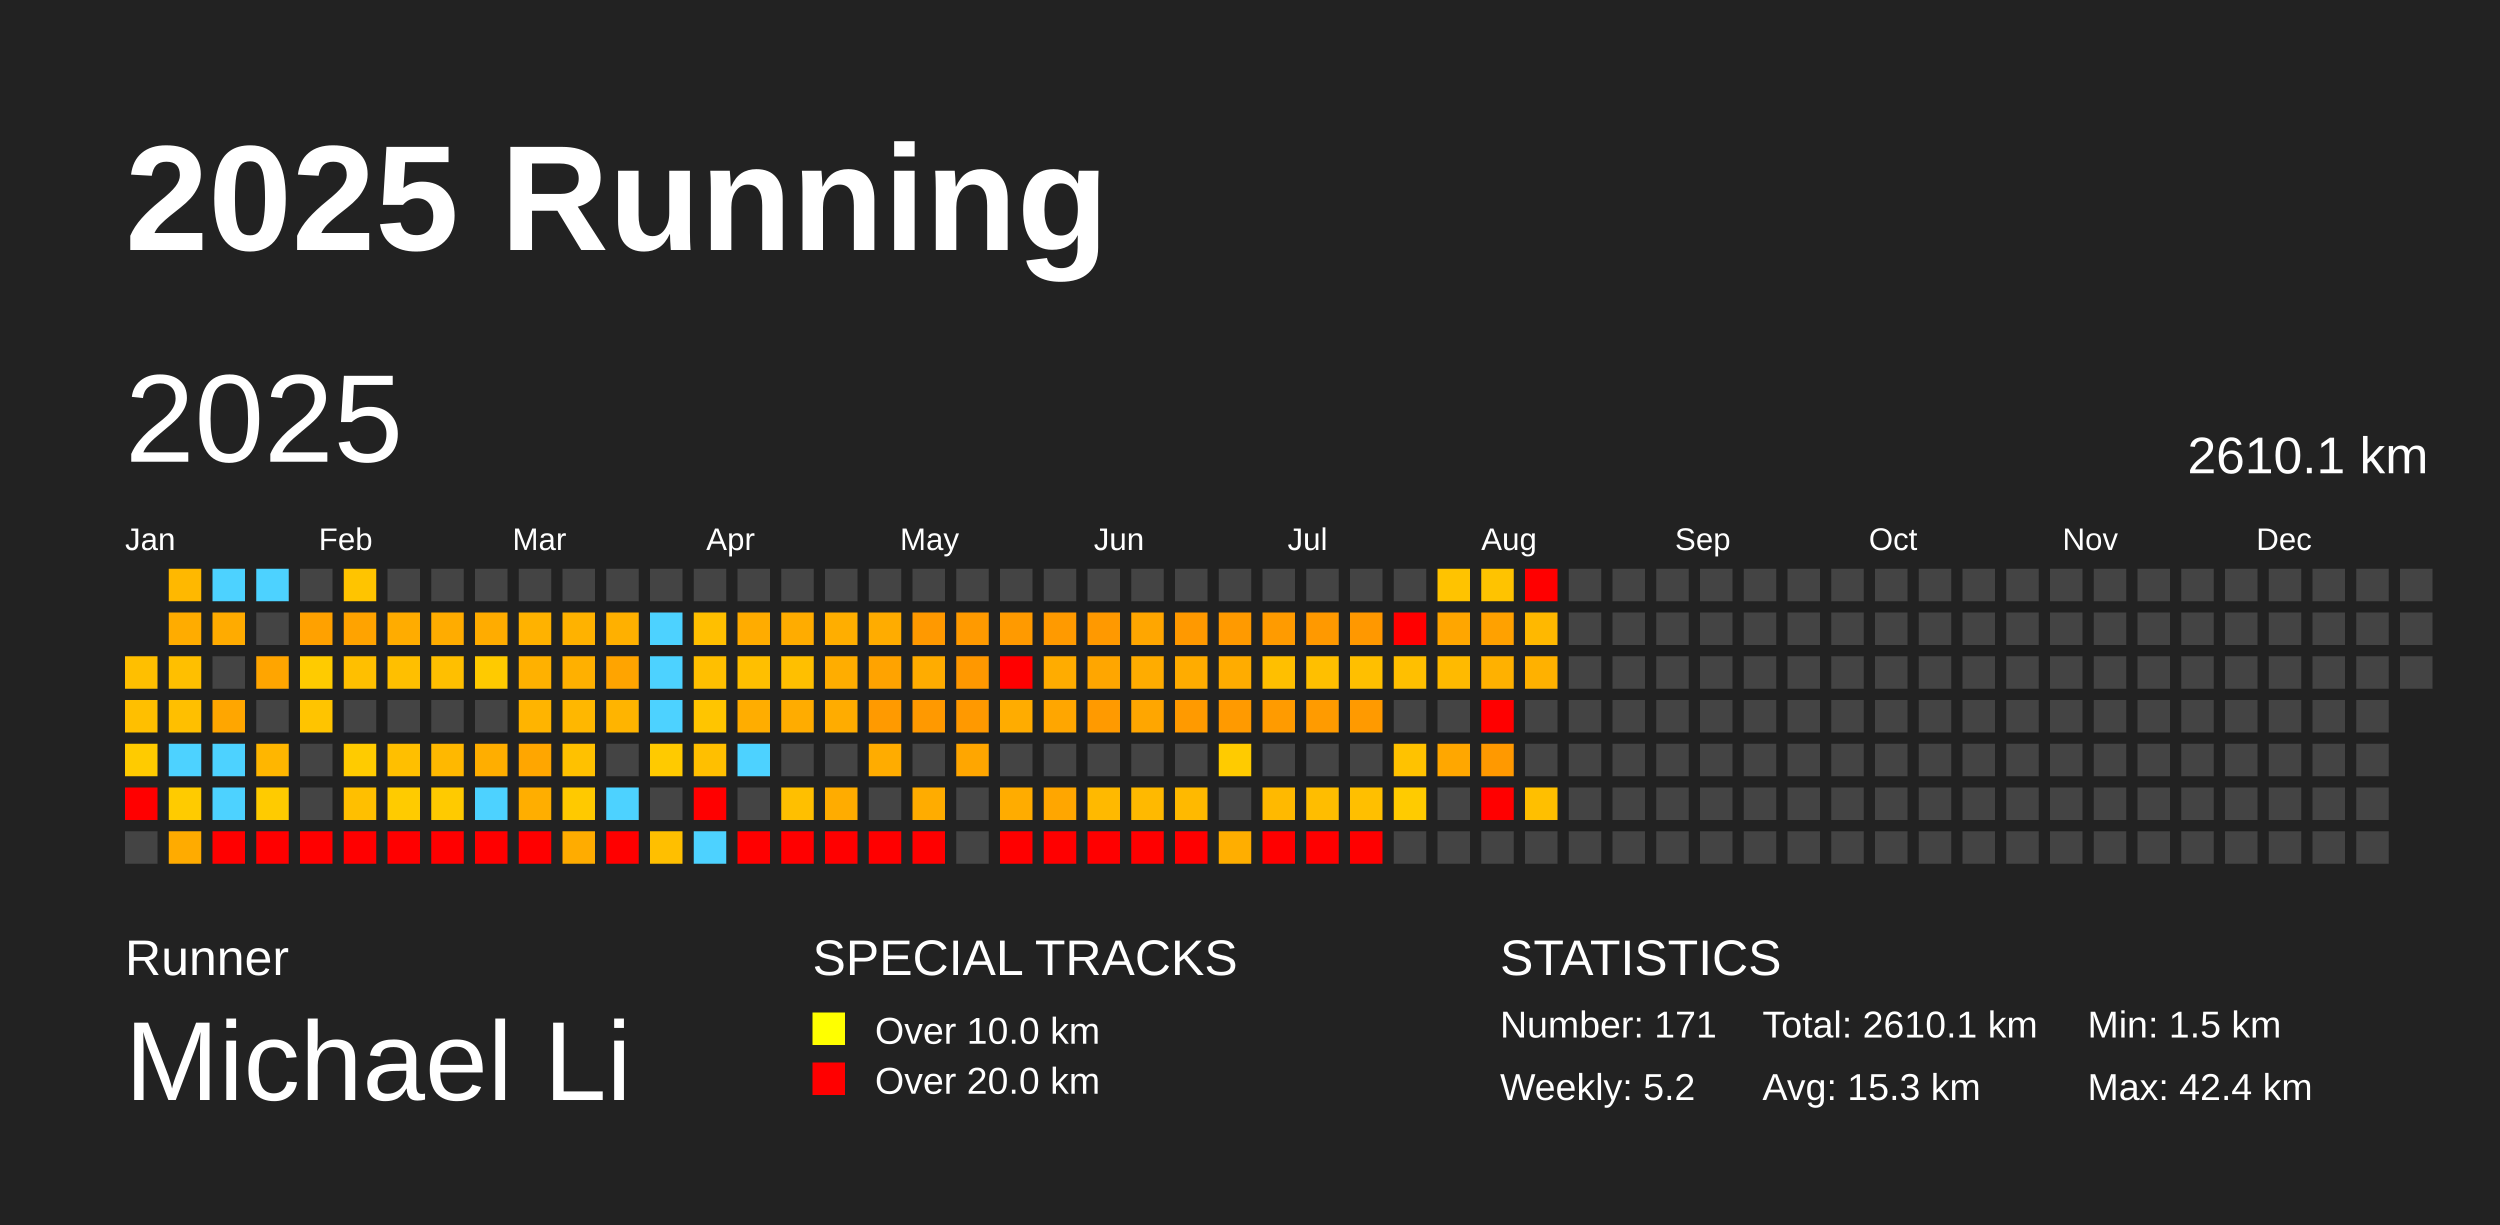
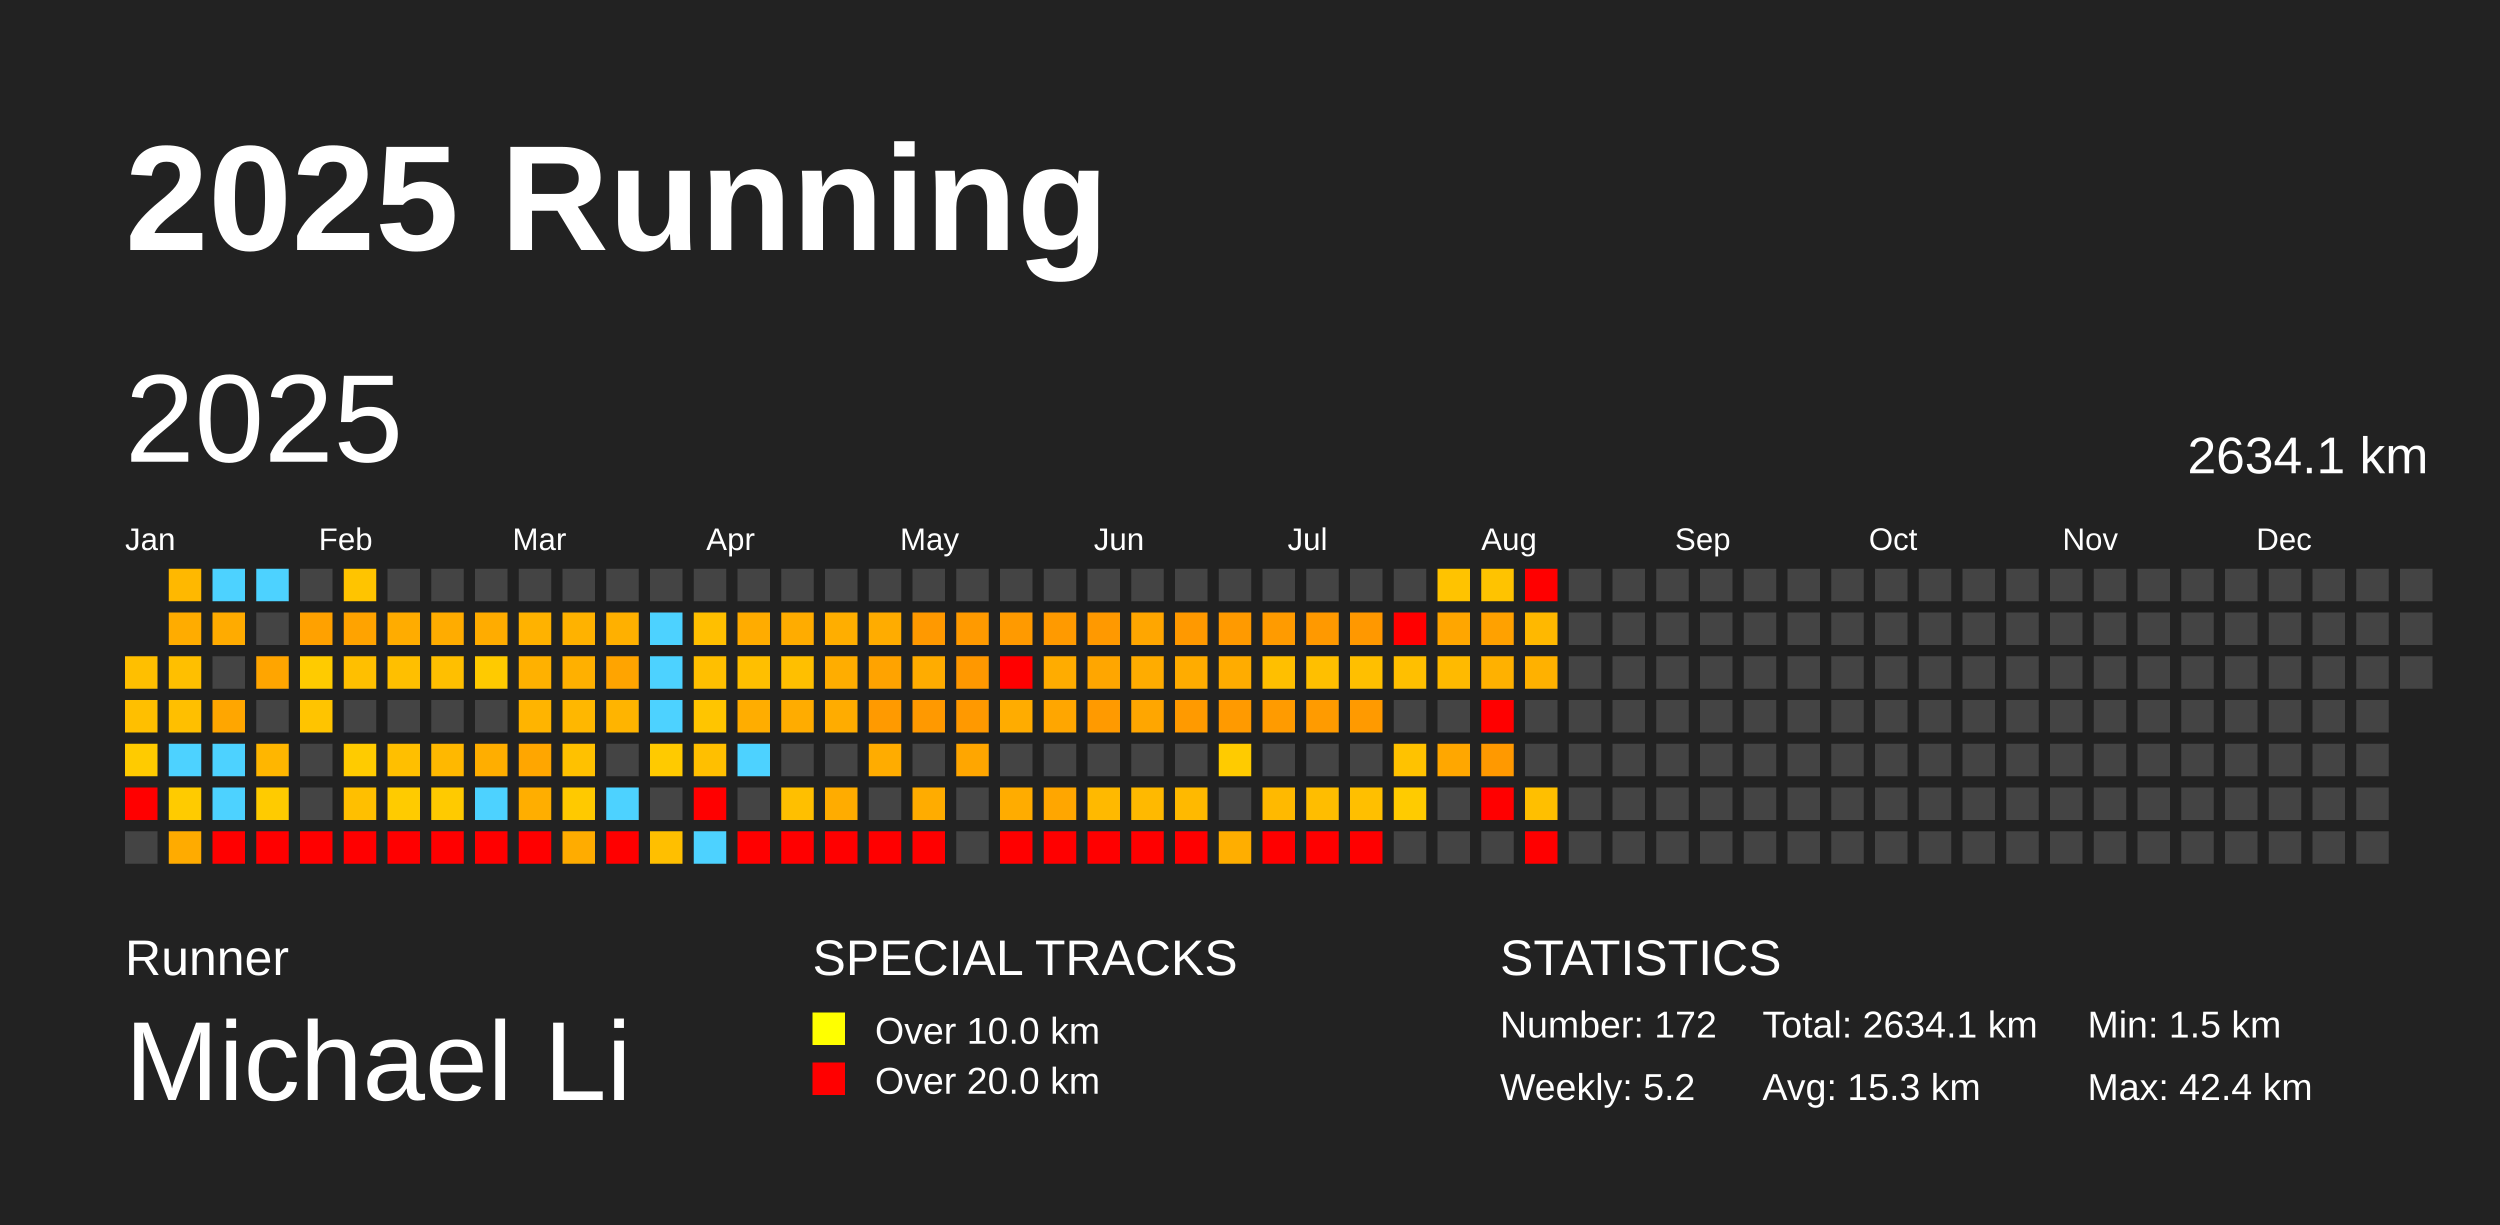
<svg xmlns="http://www.w3.org/2000/svg" baseProfile="full" height="98mm" version="1.1" viewBox="0,0,200,98" width="200mm">
  <defs />
  <rect fill="#222222" height="98" width="200" x="0" y="0" />
  <text fill="#FFFFFF" style="font-size:12px; font-family:Arial; font-weight:bold;" x="10" y="20">2025 Running</text>
  <text fill="#FFFFFF" style="font-size:4px; font-family:Arial" x="10" y="78">Runner</text>
  <text fill="#FFFFFF" style="font-size:9px; font-family:Arial" x="10" y="88">Michael Li</text>
  <text fill="#FFFFFF" style="font-size:4px; font-family:Arial" x="65" y="78">SPECIAL TRACKS</text>
  <rect fill="yellow" height="2.6" width="2.6" x="65" y="81" />
  <text fill="#FFFFFF" style="font-size:3px; font-family:Arial" x="70" y="83.5">Over 10.0 km</text>
  <rect fill="red" height="2.6" width="2.6" x="65" y="85" />
  <text fill="#FFFFFF" style="font-size:3px; font-family:Arial" x="70" y="87.5">Over 20.0 km</text>
  <text fill="#FFFFFF" style="font-size:4px; font-family:Arial" x="120" y="78">STATISTICS</text>
-   <text fill="#FFFFFF" style="font-size:3px; font-family:Arial" x="120" y="83">Number: 171</text>
+   <text fill="#FFFFFF" style="font-size:3px; font-family:Arial" x="120" y="83">Number: 172</text>
  <text fill="#FFFFFF" style="font-size:3px; font-family:Arial" x="120" y="88">Weekly: 5.2</text>
-   <text fill="#FFFFFF" style="font-size:3px; font-family:Arial" x="141" y="83">Total: 2610.1 km</text>
+   <text fill="#FFFFFF" style="font-size:3px; font-family:Arial" x="141" y="83">Total: 2634.1 km</text>
  <text fill="#FFFFFF" style="font-size:3px; font-family:Arial" x="141" y="88">Avg: 15.3 km</text>
  <text fill="#FFFFFF" style="font-size:3px; font-family:Arial" x="167" y="83">Min: 1.5 km</text>
  <text fill="#FFFFFF" style="font-size:3px; font-family:Arial" x="167" y="88">Max: 42.4 km</text>
  <text dominant-baseline="hanging" fill="#FFFFFF" style="font-size:10.0px; font-family:Arial;" x="10" y="30">2025</text>
-   <text dominant-baseline="hanging" fill="#FFFFFF" style="font-size:4.125px; font-family:Arial;" x="175" y="35">2610.1 km</text>
+   <text dominant-baseline="hanging" fill="#FFFFFF" style="font-size:4.125px; font-family:Arial;" x="175" y="35">2634.1 km</text>
  <text fill="#FFFFFF" style="font-size:2.5px; font-family:Arial" x="10.0" y="44">Jan</text>
  <text fill="#FFFFFF" style="font-size:2.5px; font-family:Arial" x="25.5" y="44">Feb</text>
  <text fill="#FFFFFF" style="font-size:2.5px; font-family:Arial" x="41.0" y="44">Mar</text>
  <text fill="#FFFFFF" style="font-size:2.5px; font-family:Arial" x="56.5" y="44">Apr</text>
  <text fill="#FFFFFF" style="font-size:2.5px; font-family:Arial" x="72.0" y="44">May</text>
  <text fill="#FFFFFF" style="font-size:2.5px; font-family:Arial" x="87.5" y="44">Jun</text>
  <text fill="#FFFFFF" style="font-size:2.5px; font-family:Arial" x="103.0" y="44">Jul</text>
  <text fill="#FFFFFF" style="font-size:2.5px; font-family:Arial" x="118.5" y="44">Aug</text>
  <text fill="#FFFFFF" style="font-size:2.5px; font-family:Arial" x="134.0" y="44">Sep</text>
  <text fill="#FFFFFF" style="font-size:2.5px; font-family:Arial" x="149.5" y="44">Oct</text>
  <text fill="#FFFFFF" style="font-size:2.5px; font-family:Arial" x="165.0" y="44">Nov</text>
  <text fill="#FFFFFF" style="font-size:2.5px; font-family:Arial" x="180.5" y="44">Dec</text>
  <rect fill="#ffbf00" height="2.6" width="2.6" x="10.0" y="52.5" />
  <rect fill="#ffbf00" height="2.6" width="2.6" x="10.0" y="56.0" />
  <rect fill="#ffcb00" height="2.6" width="2.6" x="10.0" y="59.5" />
  <rect fill="red" height="2.6" width="2.6" x="10.0" y="63.0" />
  <rect fill="#444444" height="2.6" width="2.6" x="10.0" y="66.5" />
  <rect fill="#ffb800" height="2.6" width="2.6" x="13.5" y="45.5" />
  <rect fill="#ffac00" height="2.6" width="2.6" x="13.5" y="49.0" />
  <rect fill="#ffbf00" height="2.6" width="2.6" x="13.5" y="52.5" />
  <rect fill="#ffbf00" height="2.6" width="2.6" x="13.5" y="56.0" />
  <rect fill="#4dd2ff" height="2.6" width="2.6" x="13.5" y="59.5" />
  <rect fill="#ffcb00" height="2.6" width="2.6" x="13.5" y="63.0" />
  <rect fill="#ffab00" height="2.6" width="2.6" x="13.5" y="66.5" />
  <rect fill="#4dd2ff" height="2.6" width="2.6" x="17.0" y="45.5" />
  <rect fill="#ffab00" height="2.6" width="2.6" x="17.0" y="49.0" />
  <rect fill="#444444" height="2.6" width="2.6" x="17.0" y="52.5" />
  <rect fill="#ffa600" height="2.6" width="2.6" x="17.0" y="56.0" />
  <rect fill="#4dd2ff" height="2.6" width="2.6" x="17.0" y="59.5" />
  <rect fill="#4dd2ff" height="2.6" width="2.6" x="17.0" y="63.0" />
  <rect fill="red" height="2.6" width="2.6" x="17.0" y="66.5" />
  <rect fill="#4dd2ff" height="2.6" width="2.6" x="20.5" y="45.5" />
  <rect fill="#444444" height="2.6" width="2.6" x="20.5" y="49.0" />
  <rect fill="#ffa500" height="2.6" width="2.6" x="20.5" y="52.5" />
  <rect fill="#444444" height="2.6" width="2.6" x="20.5" y="56.0" />
  <rect fill="#ffb600" height="2.6" width="2.6" x="20.5" y="59.5" />
  <rect fill="#ffcb00" height="2.6" width="2.6" x="20.5" y="63.0" />
  <rect fill="red" height="2.6" width="2.6" x="20.5" y="66.5" />
  <rect fill="#444444" height="2.6" width="2.6" x="24.0" y="45.5" />
  <rect fill="#ffa100" height="2.6" width="2.6" x="24.0" y="49.0" />
  <rect fill="#ffcb00" height="2.6" width="2.6" x="24.0" y="52.5" />
  <rect fill="#ffc400" height="2.6" width="2.6" x="24.0" y="56.0" />
  <rect fill="#444444" height="2.6" width="2.6" x="24.0" y="59.5" />
  <rect fill="#444444" height="2.6" width="2.6" x="24.0" y="63.0" />
  <rect fill="red" height="2.6" width="2.6" x="24.0" y="66.5" />
  <rect fill="#ffc400" height="2.6" width="2.6" x="27.5" y="45.5" />
  <rect fill="#ffa300" height="2.6" width="2.6" x="27.5" y="49.0" />
  <rect fill="#ffbf00" height="2.6" width="2.6" x="27.5" y="52.5" />
  <rect fill="#444444" height="2.6" width="2.6" x="27.5" y="56.0" />
  <rect fill="#ffcb00" height="2.6" width="2.6" x="27.5" y="59.5" />
  <rect fill="#ffbf00" height="2.6" width="2.6" x="27.5" y="63.0" />
  <rect fill="red" height="2.6" width="2.6" x="27.5" y="66.5" />
  <rect fill="#444444" height="2.6" width="2.6" x="31.0" y="45.5" />
  <rect fill="#ffac00" height="2.6" width="2.6" x="31.0" y="49.0" />
  <rect fill="#ffbf00" height="2.6" width="2.6" x="31.0" y="52.5" />
  <rect fill="#444444" height="2.6" width="2.6" x="31.0" y="56.0" />
  <rect fill="#ffbf00" height="2.6" width="2.6" x="31.0" y="59.5" />
  <rect fill="#ffcb00" height="2.6" width="2.6" x="31.0" y="63.0" />
  <rect fill="red" height="2.6" width="2.6" x="31.0" y="66.5" />
  <rect fill="#444444" height="2.6" width="2.6" x="34.5" y="45.5" />
  <rect fill="#ffac00" height="2.6" width="2.6" x="34.5" y="49.0" />
  <rect fill="#ffbf00" height="2.6" width="2.6" x="34.5" y="52.5" />
  <rect fill="#444444" height="2.6" width="2.6" x="34.5" y="56.0" />
  <rect fill="#ffb800" height="2.6" width="2.6" x="34.5" y="59.5" />
  <rect fill="#ffca00" height="2.6" width="2.6" x="34.5" y="63.0" />
  <rect fill="red" height="2.6" width="2.6" x="34.5" y="66.5" />
  <rect fill="#444444" height="2.6" width="2.6" x="38.0" y="45.5" />
  <rect fill="#ffac00" height="2.6" width="2.6" x="38.0" y="49.0" />
  <rect fill="#ffca00" height="2.6" width="2.6" x="38.0" y="52.5" />
  <rect fill="#444444" height="2.6" width="2.6" x="38.0" y="56.0" />
  <rect fill="#ffae00" height="2.6" width="2.6" x="38.0" y="59.5" />
  <rect fill="#4dd2ff" height="2.6" width="2.6" x="38.0" y="63.0" />
  <rect fill="red" height="2.6" width="2.6" x="38.0" y="66.5" />
  <rect fill="#444444" height="2.6" width="2.6" x="41.5" y="45.5" />
  <rect fill="#ffb200" height="2.6" width="2.6" x="41.5" y="49.0" />
  <rect fill="#ffb100" height="2.6" width="2.6" x="41.5" y="52.5" />
  <rect fill="#ffb400" height="2.6" width="2.6" x="41.5" y="56.0" />
  <rect fill="#ffa600" height="2.6" width="2.6" x="41.5" y="59.5" />
  <rect fill="#ffae00" height="2.6" width="2.6" x="41.5" y="63.0" />
  <rect fill="red" height="2.6" width="2.6" x="41.5" y="66.5" />
  <rect fill="#444444" height="2.6" width="2.6" x="45.0" y="45.5" />
  <rect fill="#ffb200" height="2.6" width="2.6" x="45.0" y="49.0" />
  <rect fill="#ffb000" height="2.6" width="2.6" x="45.0" y="52.5" />
  <rect fill="#ffb700" height="2.6" width="2.6" x="45.0" y="56.0" />
  <rect fill="#ffc100" height="2.6" width="2.6" x="45.0" y="59.5" />
  <rect fill="#ffc900" height="2.6" width="2.6" x="45.0" y="63.0" />
  <rect fill="#ffac00" height="2.6" width="2.6" x="45.0" y="66.5" />
  <rect fill="#444444" height="2.6" width="2.6" x="48.5" y="45.5" />
  <rect fill="#ffb000" height="2.6" width="2.6" x="48.5" y="49.0" />
  <rect fill="#ffa400" height="2.6" width="2.6" x="48.5" y="52.5" />
  <rect fill="#ffb400" height="2.6" width="2.6" x="48.5" y="56.0" />
  <rect fill="#444444" height="2.6" width="2.6" x="48.5" y="59.5" />
  <rect fill="#4dd2ff" height="2.6" width="2.6" x="48.5" y="63.0" />
  <rect fill="red" height="2.6" width="2.6" x="48.5" y="66.5" />
  <rect fill="#444444" height="2.6" width="2.6" x="52.0" y="45.5" />
  <rect fill="#4dd2ff" height="2.6" width="2.6" x="52.0" y="49.0" />
  <rect fill="#4dd2ff" height="2.6" width="2.6" x="52.0" y="52.5" />
  <rect fill="#4dd2ff" height="2.6" width="2.6" x="52.0" y="56.0" />
  <rect fill="#ffca00" height="2.6" width="2.6" x="52.0" y="59.5" />
  <rect fill="#444444" height="2.6" width="2.6" x="52.0" y="63.0" />
  <rect fill="#ffbf00" height="2.6" width="2.6" x="52.0" y="66.5" />
  <rect fill="#444444" height="2.6" width="2.6" x="55.5" y="45.5" />
  <rect fill="#ffbf00" height="2.6" width="2.6" x="55.5" y="49.0" />
  <rect fill="#ffbf00" height="2.6" width="2.6" x="55.5" y="52.5" />
  <rect fill="#ffc500" height="2.6" width="2.6" x="55.5" y="56.0" />
  <rect fill="#ffbf00" height="2.6" width="2.6" x="55.5" y="59.5" />
  <rect fill="red" height="2.6" width="2.6" x="55.5" y="63.0" />
  <rect fill="#4dd2ff" height="2.6" width="2.6" x="55.5" y="66.5" />
  <rect fill="#444444" height="2.6" width="2.6" x="59.0" y="45.5" />
  <rect fill="#ffac00" height="2.6" width="2.6" x="59.0" y="49.0" />
  <rect fill="#ffbf00" height="2.6" width="2.6" x="59.0" y="52.5" />
  <rect fill="#ffad00" height="2.6" width="2.6" x="59.0" y="56.0" />
  <rect fill="#4dd2ff" height="2.6" width="2.6" x="59.0" y="59.5" />
  <rect fill="#444444" height="2.6" width="2.6" x="59.0" y="63.0" />
  <rect fill="red" height="2.6" width="2.6" x="59.0" y="66.5" />
  <rect fill="#444444" height="2.6" width="2.6" x="62.5" y="45.5" />
  <rect fill="#ffac00" height="2.6" width="2.6" x="62.5" y="49.0" />
  <rect fill="#ffbf00" height="2.6" width="2.6" x="62.5" y="52.5" />
  <rect fill="#ffac00" height="2.6" width="2.6" x="62.5" y="56.0" />
  <rect fill="#444444" height="2.6" width="2.6" x="62.5" y="59.5" />
  <rect fill="#ffbf00" height="2.6" width="2.6" x="62.5" y="63.0" />
  <rect fill="red" height="2.6" width="2.6" x="62.5" y="66.5" />
  <rect fill="#444444" height="2.6" width="2.6" x="66.0" y="45.5" />
  <rect fill="#ffae00" height="2.6" width="2.6" x="66.0" y="49.0" />
  <rect fill="#ffad00" height="2.6" width="2.6" x="66.0" y="52.5" />
  <rect fill="#ffac00" height="2.6" width="2.6" x="66.0" y="56.0" />
  <rect fill="#444444" height="2.6" width="2.6" x="66.0" y="59.5" />
  <rect fill="#ffac00" height="2.6" width="2.6" x="66.0" y="63.0" />
  <rect fill="red" height="2.6" width="2.6" x="66.0" y="66.5" />
  <rect fill="#444444" height="2.6" width="2.6" x="69.5" y="45.5" />
  <rect fill="#ffac00" height="2.6" width="2.6" x="69.5" y="49.0" />
  <rect fill="#ffa300" height="2.6" width="2.6" x="69.5" y="52.5" />
  <rect fill="#ff9a00" height="2.6" width="2.6" x="69.5" y="56.0" />
  <rect fill="#ffac00" height="2.6" width="2.6" x="69.5" y="59.5" />
  <rect fill="#444444" height="2.6" width="2.6" x="69.5" y="63.0" />
  <rect fill="red" height="2.6" width="2.6" x="69.5" y="66.5" />
  <rect fill="#444444" height="2.6" width="2.6" x="73.0" y="45.5" />
  <rect fill="#ff9900" height="2.6" width="2.6" x="73.0" y="49.0" />
  <rect fill="#ffac00" height="2.6" width="2.6" x="73.0" y="52.5" />
  <rect fill="#ff9900" height="2.6" width="2.6" x="73.0" y="56.0" />
  <rect fill="#444444" height="2.6" width="2.6" x="73.0" y="59.5" />
  <rect fill="#ffac00" height="2.6" width="2.6" x="73.0" y="63.0" />
  <rect fill="red" height="2.6" width="2.6" x="73.0" y="66.5" />
  <rect fill="#444444" height="2.6" width="2.6" x="76.5" y="45.5" />
  <rect fill="#ff9a00" height="2.6" width="2.6" x="76.5" y="49.0" />
  <rect fill="#ff9800" height="2.6" width="2.6" x="76.5" y="52.5" />
  <rect fill="#ff9900" height="2.6" width="2.6" x="76.5" y="56.0" />
  <rect fill="#ffa600" height="2.6" width="2.6" x="76.5" y="59.5" />
  <rect fill="#444444" height="2.6" width="2.6" x="76.5" y="63.0" />
  <rect fill="#444444" height="2.6" width="2.6" x="76.5" y="66.5" />
  <rect fill="#444444" height="2.6" width="2.6" x="80.0" y="45.5" />
  <rect fill="#ff9a00" height="2.6" width="2.6" x="80.0" y="49.0" />
  <rect fill="red" height="2.6" width="2.6" x="80.0" y="52.5" />
  <rect fill="#ffac00" height="2.6" width="2.6" x="80.0" y="56.0" />
  <rect fill="#444444" height="2.6" width="2.6" x="80.0" y="59.5" />
  <rect fill="#ffac00" height="2.6" width="2.6" x="80.0" y="63.0" />
  <rect fill="red" height="2.6" width="2.6" x="80.0" y="66.5" />
  <rect fill="#444444" height="2.6" width="2.6" x="83.5" y="45.5" />
  <rect fill="#ff9a00" height="2.6" width="2.6" x="83.5" y="49.0" />
  <rect fill="#ffac00" height="2.6" width="2.6" x="83.5" y="52.5" />
  <rect fill="#ffa600" height="2.6" width="2.6" x="83.5" y="56.0" />
  <rect fill="#444444" height="2.6" width="2.6" x="83.5" y="59.5" />
  <rect fill="#ffa600" height="2.6" width="2.6" x="83.5" y="63.0" />
  <rect fill="red" height="2.6" width="2.6" x="83.5" y="66.5" />
  <rect fill="#444444" height="2.6" width="2.6" x="87.0" y="45.5" />
  <rect fill="#ff9900" height="2.6" width="2.6" x="87.0" y="49.0" />
  <rect fill="#ffa600" height="2.6" width="2.6" x="87.0" y="52.5" />
  <rect fill="#ff9a00" height="2.6" width="2.6" x="87.0" y="56.0" />
  <rect fill="#444444" height="2.6" width="2.6" x="87.0" y="59.5" />
  <rect fill="#ffb900" height="2.6" width="2.6" x="87.0" y="63.0" />
  <rect fill="red" height="2.6" width="2.6" x="87.0" y="66.5" />
  <rect fill="#444444" height="2.6" width="2.6" x="90.5" y="45.5" />
  <rect fill="#ffa600" height="2.6" width="2.6" x="90.5" y="49.0" />
  <rect fill="#ffac00" height="2.6" width="2.6" x="90.5" y="52.5" />
  <rect fill="#ffa600" height="2.6" width="2.6" x="90.5" y="56.0" />
  <rect fill="#444444" height="2.6" width="2.6" x="90.5" y="59.5" />
  <rect fill="#ffb900" height="2.6" width="2.6" x="90.5" y="63.0" />
  <rect fill="red" height="2.6" width="2.6" x="90.5" y="66.5" />
  <rect fill="#444444" height="2.6" width="2.6" x="94.0" y="45.5" />
  <rect fill="#ff9900" height="2.6" width="2.6" x="94.0" y="49.0" />
  <rect fill="#ffac00" height="2.6" width="2.6" x="94.0" y="52.5" />
  <rect fill="#ff9a00" height="2.6" width="2.6" x="94.0" y="56.0" />
  <rect fill="#444444" height="2.6" width="2.6" x="94.0" y="59.5" />
  <rect fill="#ffb900" height="2.6" width="2.6" x="94.0" y="63.0" />
  <rect fill="red" height="2.6" width="2.6" x="94.0" y="66.5" />
  <rect fill="#444444" height="2.6" width="2.6" x="97.5" y="45.5" />
  <rect fill="#ff9a00" height="2.6" width="2.6" x="97.5" y="49.0" />
  <rect fill="#ffac00" height="2.6" width="2.6" x="97.5" y="52.5" />
  <rect fill="#ff9a00" height="2.6" width="2.6" x="97.5" y="56.0" />
  <rect fill="#ffcb00" height="2.6" width="2.6" x="97.5" y="59.5" />
  <rect fill="#444444" height="2.6" width="2.6" x="97.5" y="63.0" />
  <rect fill="#ffae00" height="2.6" width="2.6" x="97.5" y="66.5" />
  <rect fill="#444444" height="2.6" width="2.6" x="101.0" y="45.5" />
  <rect fill="#ff9b00" height="2.6" width="2.6" x="101.0" y="49.0" />
  <rect fill="#ffbf00" height="2.6" width="2.6" x="101.0" y="52.5" />
  <rect fill="#ff9b00" height="2.6" width="2.6" x="101.0" y="56.0" />
  <rect fill="#444444" height="2.6" width="2.6" x="101.0" y="59.5" />
  <rect fill="#ffb900" height="2.6" width="2.6" x="101.0" y="63.0" />
  <rect fill="red" height="2.6" width="2.6" x="101.0" y="66.5" />
  <rect fill="#444444" height="2.6" width="2.6" x="104.5" y="45.5" />
  <rect fill="#ff9900" height="2.6" width="2.6" x="104.5" y="49.0" />
  <rect fill="#ffbf00" height="2.6" width="2.6" x="104.5" y="52.5" />
  <rect fill="#ff9b00" height="2.6" width="2.6" x="104.5" y="56.0" />
  <rect fill="#444444" height="2.6" width="2.6" x="104.5" y="59.5" />
  <rect fill="#ffbd00" height="2.6" width="2.6" x="104.5" y="63.0" />
  <rect fill="red" height="2.6" width="2.6" x="104.5" y="66.5" />
  <rect fill="#444444" height="2.6" width="2.6" x="108.0" y="45.5" />
  <rect fill="#ff9800" height="2.6" width="2.6" x="108.0" y="49.0" />
  <rect fill="#ffbf00" height="2.6" width="2.6" x="108.0" y="52.5" />
  <rect fill="#ff9a00" height="2.6" width="2.6" x="108.0" y="56.0" />
  <rect fill="#444444" height="2.6" width="2.6" x="108.0" y="59.5" />
  <rect fill="#ffbf00" height="2.6" width="2.6" x="108.0" y="63.0" />
  <rect fill="red" height="2.6" width="2.6" x="108.0" y="66.5" />
  <rect fill="#444444" height="2.6" width="2.6" x="111.5" y="45.5" />
  <rect fill="red" height="2.6" width="2.6" x="111.5" y="49.0" />
  <rect fill="#ffbf00" height="2.6" width="2.6" x="111.5" y="52.5" />
  <rect fill="#444444" height="2.6" width="2.6" x="111.5" y="56.0" />
  <rect fill="#ffc200" height="2.6" width="2.6" x="111.5" y="59.5" />
  <rect fill="#ffcb00" height="2.6" width="2.6" x="111.5" y="63.0" />
  <rect fill="#444444" height="2.6" width="2.6" x="111.5" y="66.5" />
  <rect fill="#ffc300" height="2.6" width="2.6" x="115.0" y="45.5" />
  <rect fill="#ffa600" height="2.6" width="2.6" x="115.0" y="49.0" />
  <rect fill="#ffba00" height="2.6" width="2.6" x="115.0" y="52.5" />
  <rect fill="#444444" height="2.6" width="2.6" x="115.0" y="56.0" />
  <rect fill="#ffa700" height="2.6" width="2.6" x="115.0" y="59.5" />
  <rect fill="#444444" height="2.6" width="2.6" x="115.0" y="63.0" />
  <rect fill="#444444" height="2.6" width="2.6" x="115.0" y="66.5" />
  <rect fill="#ffc300" height="2.6" width="2.6" x="118.5" y="45.5" />
  <rect fill="#ffa100" height="2.6" width="2.6" x="118.5" y="49.0" />
  <rect fill="#ffb100" height="2.6" width="2.6" x="118.5" y="52.5" />
  <rect fill="red" height="2.6" width="2.6" x="118.5" y="56.0" />
  <rect fill="#ff9900" height="2.6" width="2.6" x="118.5" y="59.5" />
  <rect fill="red" height="2.6" width="2.6" x="118.5" y="63.0" />
  <rect fill="#444444" height="2.6" width="2.6" x="118.5" y="66.5" />
  <rect fill="red" height="2.6" width="2.6" x="122.0" y="45.5" />
  <rect fill="#ffb800" height="2.6" width="2.6" x="122.0" y="49.0" />
  <rect fill="#ffb100" height="2.6" width="2.6" x="122.0" y="52.5" />
  <rect fill="#444444" height="2.6" width="2.6" x="122.0" y="56.0" />
  <rect fill="#444444" height="2.6" width="2.6" x="122.0" y="59.5" />
  <rect fill="#ffbf00" height="2.6" width="2.6" x="122.0" y="63.0" />
-   <rect fill="#444444" height="2.6" width="2.6" x="122.0" y="66.5" />
+   <rect fill="red" height="2.6" width="2.6" x="122.0" y="66.5" />
  <rect fill="#444444" height="2.6" width="2.6" x="125.5" y="45.5" />
  <rect fill="#444444" height="2.6" width="2.6" x="125.5" y="49.0" />
  <rect fill="#444444" height="2.6" width="2.6" x="125.5" y="52.5" />
  <rect fill="#444444" height="2.6" width="2.6" x="125.5" y="56.0" />
  <rect fill="#444444" height="2.6" width="2.6" x="125.5" y="59.5" />
  <rect fill="#444444" height="2.6" width="2.6" x="125.5" y="63.0" />
  <rect fill="#444444" height="2.6" width="2.6" x="125.5" y="66.5" />
  <rect fill="#444444" height="2.6" width="2.6" x="129.0" y="45.5" />
  <rect fill="#444444" height="2.6" width="2.6" x="129.0" y="49.0" />
  <rect fill="#444444" height="2.6" width="2.6" x="129.0" y="52.5" />
  <rect fill="#444444" height="2.6" width="2.6" x="129.0" y="56.0" />
  <rect fill="#444444" height="2.6" width="2.6" x="129.0" y="59.5" />
  <rect fill="#444444" height="2.6" width="2.6" x="129.0" y="63.0" />
  <rect fill="#444444" height="2.6" width="2.6" x="129.0" y="66.5" />
  <rect fill="#444444" height="2.6" width="2.6" x="132.5" y="45.5" />
  <rect fill="#444444" height="2.6" width="2.6" x="132.5" y="49.0" />
  <rect fill="#444444" height="2.6" width="2.6" x="132.5" y="52.5" />
  <rect fill="#444444" height="2.6" width="2.6" x="132.5" y="56.0" />
  <rect fill="#444444" height="2.6" width="2.6" x="132.5" y="59.5" />
  <rect fill="#444444" height="2.6" width="2.6" x="132.5" y="63.0" />
  <rect fill="#444444" height="2.6" width="2.6" x="132.5" y="66.5" />
  <rect fill="#444444" height="2.6" width="2.6" x="136.0" y="45.5" />
  <rect fill="#444444" height="2.6" width="2.6" x="136.0" y="49.0" />
  <rect fill="#444444" height="2.6" width="2.6" x="136.0" y="52.5" />
  <rect fill="#444444" height="2.6" width="2.6" x="136.0" y="56.0" />
  <rect fill="#444444" height="2.6" width="2.6" x="136.0" y="59.5" />
  <rect fill="#444444" height="2.6" width="2.6" x="136.0" y="63.0" />
  <rect fill="#444444" height="2.6" width="2.6" x="136.0" y="66.5" />
  <rect fill="#444444" height="2.6" width="2.6" x="139.5" y="45.5" />
  <rect fill="#444444" height="2.6" width="2.6" x="139.5" y="49.0" />
  <rect fill="#444444" height="2.6" width="2.6" x="139.5" y="52.5" />
  <rect fill="#444444" height="2.6" width="2.6" x="139.5" y="56.0" />
  <rect fill="#444444" height="2.6" width="2.6" x="139.5" y="59.5" />
  <rect fill="#444444" height="2.6" width="2.6" x="139.5" y="63.0" />
  <rect fill="#444444" height="2.6" width="2.6" x="139.5" y="66.5" />
  <rect fill="#444444" height="2.6" width="2.6" x="143.0" y="45.5" />
  <rect fill="#444444" height="2.6" width="2.6" x="143.0" y="49.0" />
  <rect fill="#444444" height="2.6" width="2.6" x="143.0" y="52.5" />
  <rect fill="#444444" height="2.6" width="2.6" x="143.0" y="56.0" />
  <rect fill="#444444" height="2.6" width="2.6" x="143.0" y="59.5" />
  <rect fill="#444444" height="2.6" width="2.6" x="143.0" y="63.0" />
  <rect fill="#444444" height="2.6" width="2.6" x="143.0" y="66.5" />
  <rect fill="#444444" height="2.6" width="2.6" x="146.5" y="45.5" />
  <rect fill="#444444" height="2.6" width="2.6" x="146.5" y="49.0" />
  <rect fill="#444444" height="2.6" width="2.6" x="146.5" y="52.5" />
  <rect fill="#444444" height="2.6" width="2.6" x="146.5" y="56.0" />
  <rect fill="#444444" height="2.6" width="2.6" x="146.5" y="59.5" />
  <rect fill="#444444" height="2.6" width="2.6" x="146.5" y="63.0" />
  <rect fill="#444444" height="2.6" width="2.6" x="146.5" y="66.5" />
  <rect fill="#444444" height="2.6" width="2.6" x="150.0" y="45.5" />
  <rect fill="#444444" height="2.6" width="2.6" x="150.0" y="49.0" />
  <rect fill="#444444" height="2.6" width="2.6" x="150.0" y="52.5" />
  <rect fill="#444444" height="2.6" width="2.6" x="150.0" y="56.0" />
  <rect fill="#444444" height="2.6" width="2.6" x="150.0" y="59.5" />
  <rect fill="#444444" height="2.6" width="2.6" x="150.0" y="63.0" />
  <rect fill="#444444" height="2.6" width="2.6" x="150.0" y="66.5" />
  <rect fill="#444444" height="2.6" width="2.6" x="153.5" y="45.5" />
  <rect fill="#444444" height="2.6" width="2.6" x="153.5" y="49.0" />
  <rect fill="#444444" height="2.6" width="2.6" x="153.5" y="52.5" />
  <rect fill="#444444" height="2.6" width="2.6" x="153.5" y="56.0" />
  <rect fill="#444444" height="2.6" width="2.6" x="153.5" y="59.5" />
  <rect fill="#444444" height="2.6" width="2.6" x="153.5" y="63.0" />
  <rect fill="#444444" height="2.6" width="2.6" x="153.5" y="66.5" />
  <rect fill="#444444" height="2.6" width="2.6" x="157.0" y="45.5" />
  <rect fill="#444444" height="2.6" width="2.6" x="157.0" y="49.0" />
  <rect fill="#444444" height="2.6" width="2.6" x="157.0" y="52.5" />
  <rect fill="#444444" height="2.6" width="2.6" x="157.0" y="56.0" />
  <rect fill="#444444" height="2.6" width="2.6" x="157.0" y="59.5" />
  <rect fill="#444444" height="2.6" width="2.6" x="157.0" y="63.0" />
  <rect fill="#444444" height="2.6" width="2.6" x="157.0" y="66.5" />
  <rect fill="#444444" height="2.6" width="2.6" x="160.5" y="45.5" />
  <rect fill="#444444" height="2.6" width="2.6" x="160.5" y="49.0" />
  <rect fill="#444444" height="2.6" width="2.6" x="160.5" y="52.5" />
  <rect fill="#444444" height="2.6" width="2.6" x="160.5" y="56.0" />
  <rect fill="#444444" height="2.6" width="2.6" x="160.5" y="59.5" />
  <rect fill="#444444" height="2.6" width="2.6" x="160.5" y="63.0" />
  <rect fill="#444444" height="2.6" width="2.6" x="160.5" y="66.5" />
  <rect fill="#444444" height="2.6" width="2.6" x="164.0" y="45.5" />
  <rect fill="#444444" height="2.6" width="2.6" x="164.0" y="49.0" />
  <rect fill="#444444" height="2.6" width="2.6" x="164.0" y="52.5" />
  <rect fill="#444444" height="2.6" width="2.6" x="164.0" y="56.0" />
  <rect fill="#444444" height="2.6" width="2.6" x="164.0" y="59.5" />
  <rect fill="#444444" height="2.6" width="2.6" x="164.0" y="63.0" />
  <rect fill="#444444" height="2.6" width="2.6" x="164.0" y="66.5" />
  <rect fill="#444444" height="2.6" width="2.6" x="167.5" y="45.5" />
  <rect fill="#444444" height="2.6" width="2.6" x="167.5" y="49.0" />
  <rect fill="#444444" height="2.6" width="2.6" x="167.5" y="52.5" />
  <rect fill="#444444" height="2.6" width="2.6" x="167.5" y="56.0" />
  <rect fill="#444444" height="2.6" width="2.6" x="167.5" y="59.5" />
  <rect fill="#444444" height="2.6" width="2.6" x="167.5" y="63.0" />
  <rect fill="#444444" height="2.6" width="2.6" x="167.5" y="66.5" />
  <rect fill="#444444" height="2.6" width="2.6" x="171.0" y="45.5" />
  <rect fill="#444444" height="2.6" width="2.6" x="171.0" y="49.0" />
  <rect fill="#444444" height="2.6" width="2.6" x="171.0" y="52.5" />
  <rect fill="#444444" height="2.6" width="2.6" x="171.0" y="56.0" />
  <rect fill="#444444" height="2.6" width="2.6" x="171.0" y="59.5" />
  <rect fill="#444444" height="2.6" width="2.6" x="171.0" y="63.0" />
  <rect fill="#444444" height="2.6" width="2.6" x="171.0" y="66.5" />
  <rect fill="#444444" height="2.6" width="2.6" x="174.5" y="45.5" />
  <rect fill="#444444" height="2.6" width="2.6" x="174.5" y="49.0" />
  <rect fill="#444444" height="2.6" width="2.6" x="174.5" y="52.5" />
  <rect fill="#444444" height="2.6" width="2.6" x="174.5" y="56.0" />
  <rect fill="#444444" height="2.6" width="2.6" x="174.5" y="59.5" />
  <rect fill="#444444" height="2.6" width="2.6" x="174.5" y="63.0" />
  <rect fill="#444444" height="2.6" width="2.6" x="174.5" y="66.5" />
  <rect fill="#444444" height="2.6" width="2.6" x="178.0" y="45.5" />
  <rect fill="#444444" height="2.6" width="2.6" x="178.0" y="49.0" />
  <rect fill="#444444" height="2.6" width="2.6" x="178.0" y="52.5" />
  <rect fill="#444444" height="2.6" width="2.6" x="178.0" y="56.0" />
  <rect fill="#444444" height="2.6" width="2.6" x="178.0" y="59.5" />
  <rect fill="#444444" height="2.6" width="2.6" x="178.0" y="63.0" />
  <rect fill="#444444" height="2.6" width="2.6" x="178.0" y="66.5" />
  <rect fill="#444444" height="2.6" width="2.6" x="181.5" y="45.5" />
  <rect fill="#444444" height="2.6" width="2.6" x="181.5" y="49.0" />
  <rect fill="#444444" height="2.6" width="2.6" x="181.5" y="52.5" />
  <rect fill="#444444" height="2.6" width="2.6" x="181.5" y="56.0" />
  <rect fill="#444444" height="2.6" width="2.6" x="181.5" y="59.5" />
  <rect fill="#444444" height="2.6" width="2.6" x="181.5" y="63.0" />
  <rect fill="#444444" height="2.6" width="2.6" x="181.5" y="66.5" />
  <rect fill="#444444" height="2.6" width="2.6" x="185.0" y="45.5" />
  <rect fill="#444444" height="2.6" width="2.6" x="185.0" y="49.0" />
  <rect fill="#444444" height="2.6" width="2.6" x="185.0" y="52.5" />
  <rect fill="#444444" height="2.6" width="2.6" x="185.0" y="56.0" />
  <rect fill="#444444" height="2.6" width="2.6" x="185.0" y="59.5" />
  <rect fill="#444444" height="2.6" width="2.6" x="185.0" y="63.0" />
  <rect fill="#444444" height="2.6" width="2.6" x="185.0" y="66.5" />
  <rect fill="#444444" height="2.6" width="2.6" x="188.5" y="45.5" />
  <rect fill="#444444" height="2.6" width="2.6" x="188.5" y="49.0" />
  <rect fill="#444444" height="2.6" width="2.6" x="188.5" y="52.5" />
  <rect fill="#444444" height="2.6" width="2.6" x="188.5" y="56.0" />
  <rect fill="#444444" height="2.6" width="2.6" x="188.5" y="59.5" />
  <rect fill="#444444" height="2.6" width="2.6" x="188.5" y="63.0" />
  <rect fill="#444444" height="2.6" width="2.6" x="188.5" y="66.5" />
  <rect fill="#444444" height="2.6" width="2.6" x="192.0" y="45.5" />
  <rect fill="#444444" height="2.6" width="2.6" x="192.0" y="49.0" />
  <rect fill="#444444" height="2.6" width="2.6" x="192.0" y="52.5" />
</svg>
